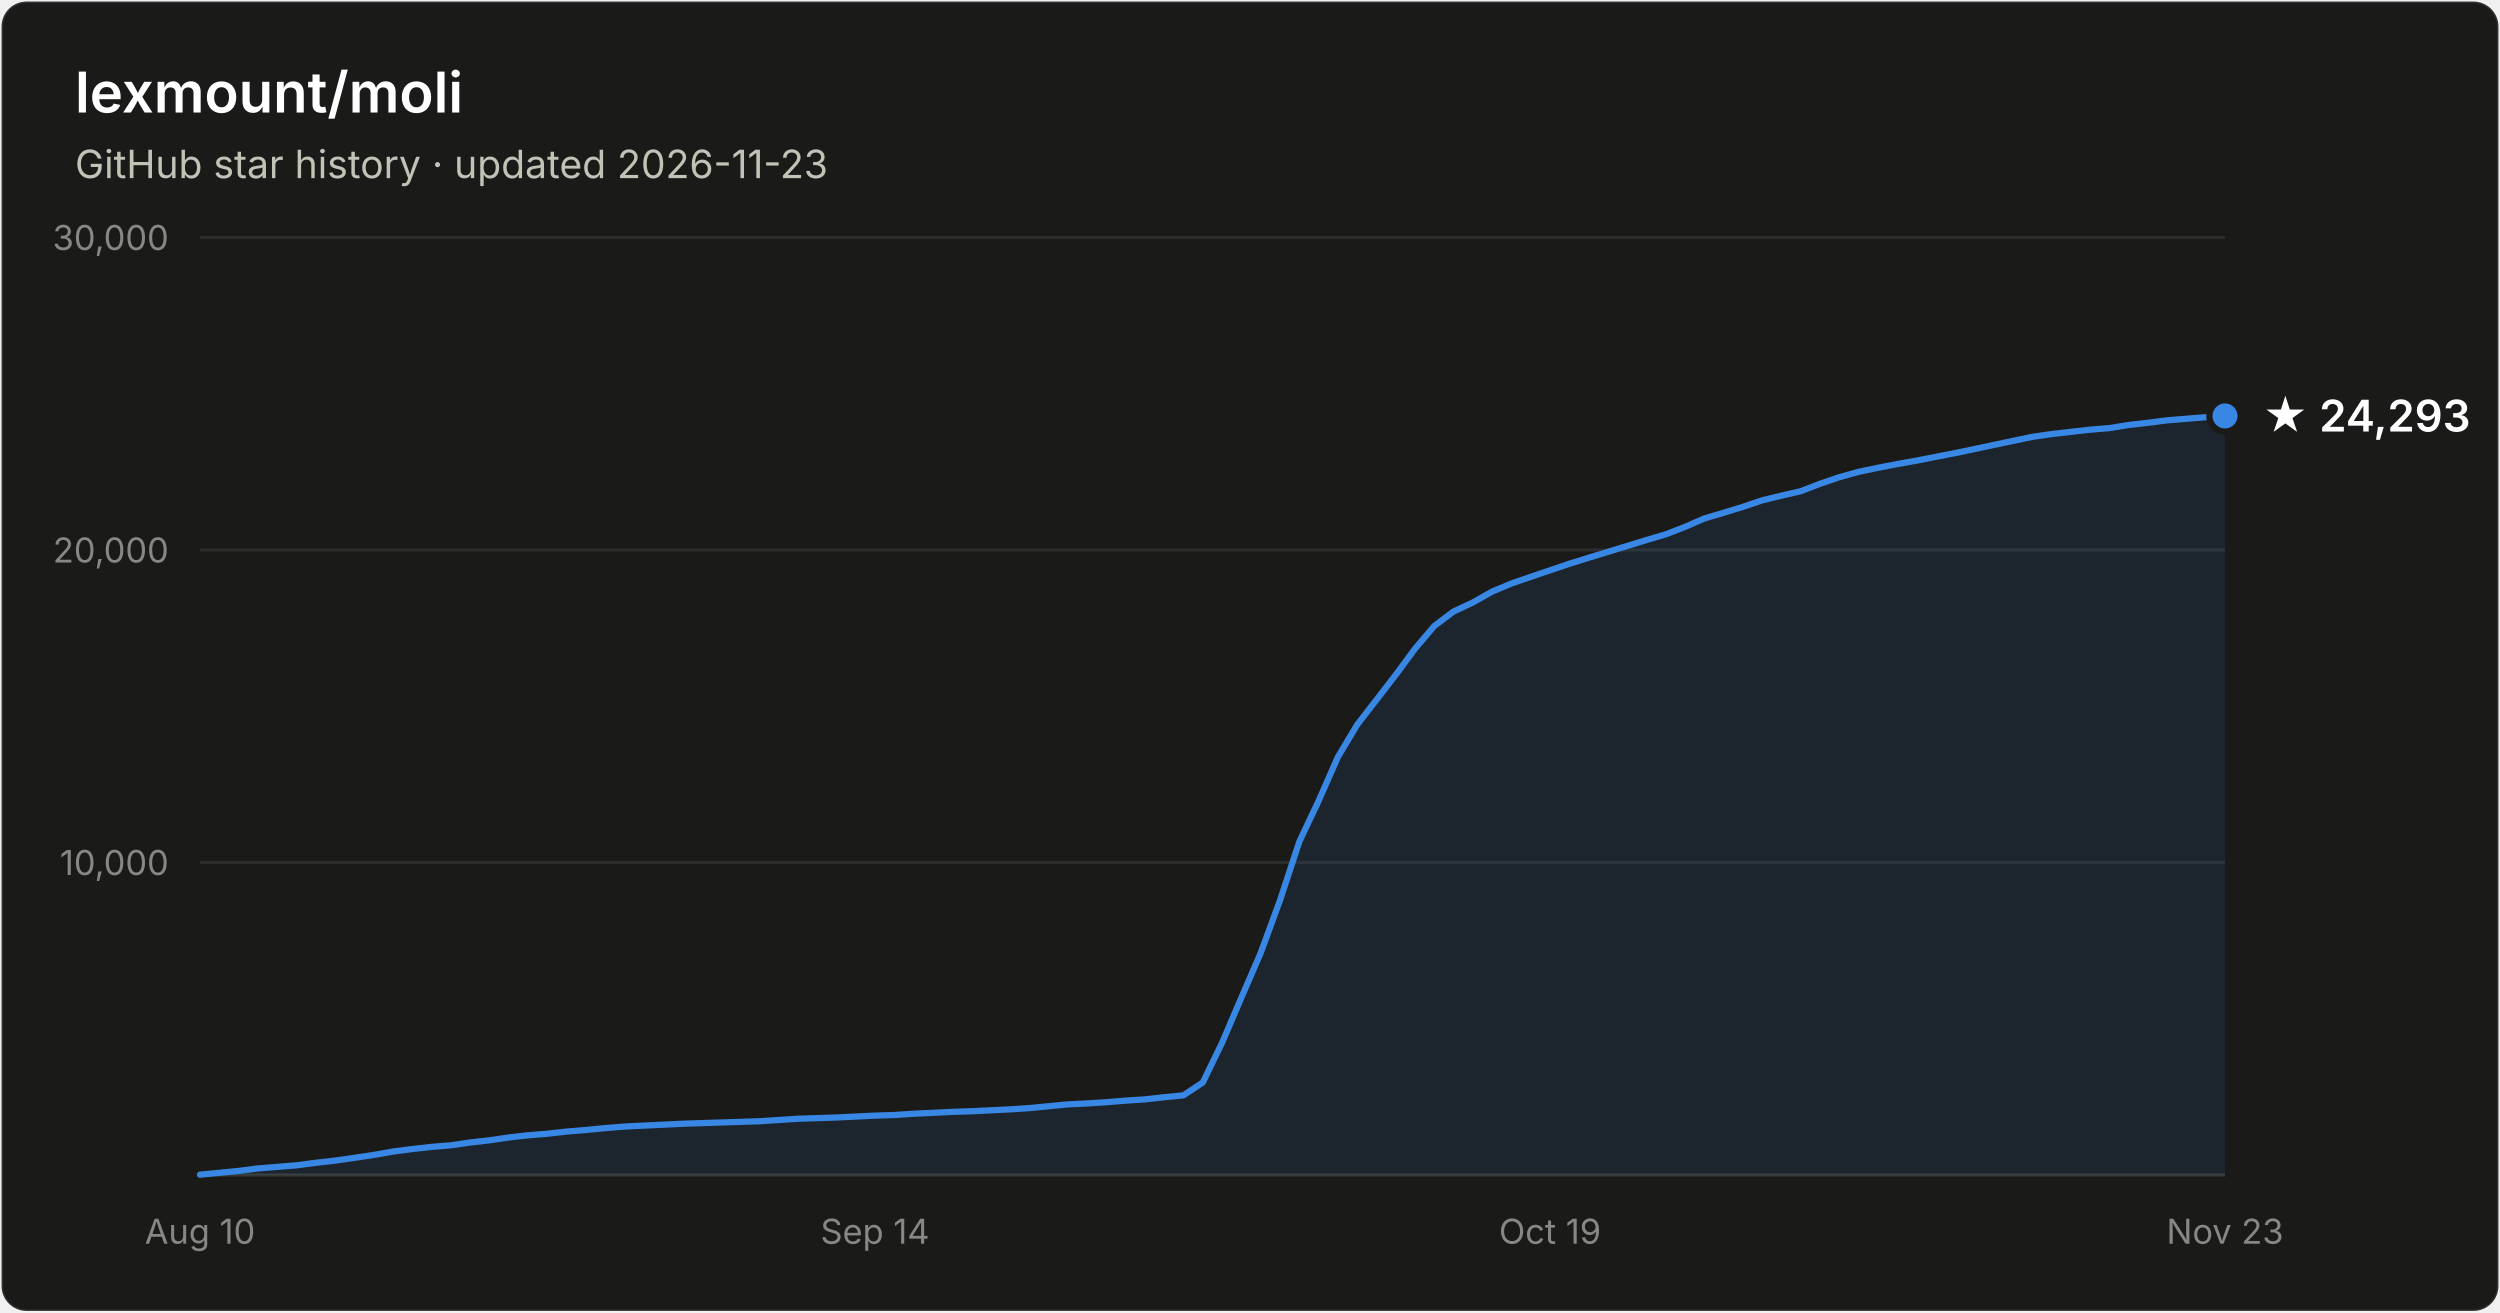
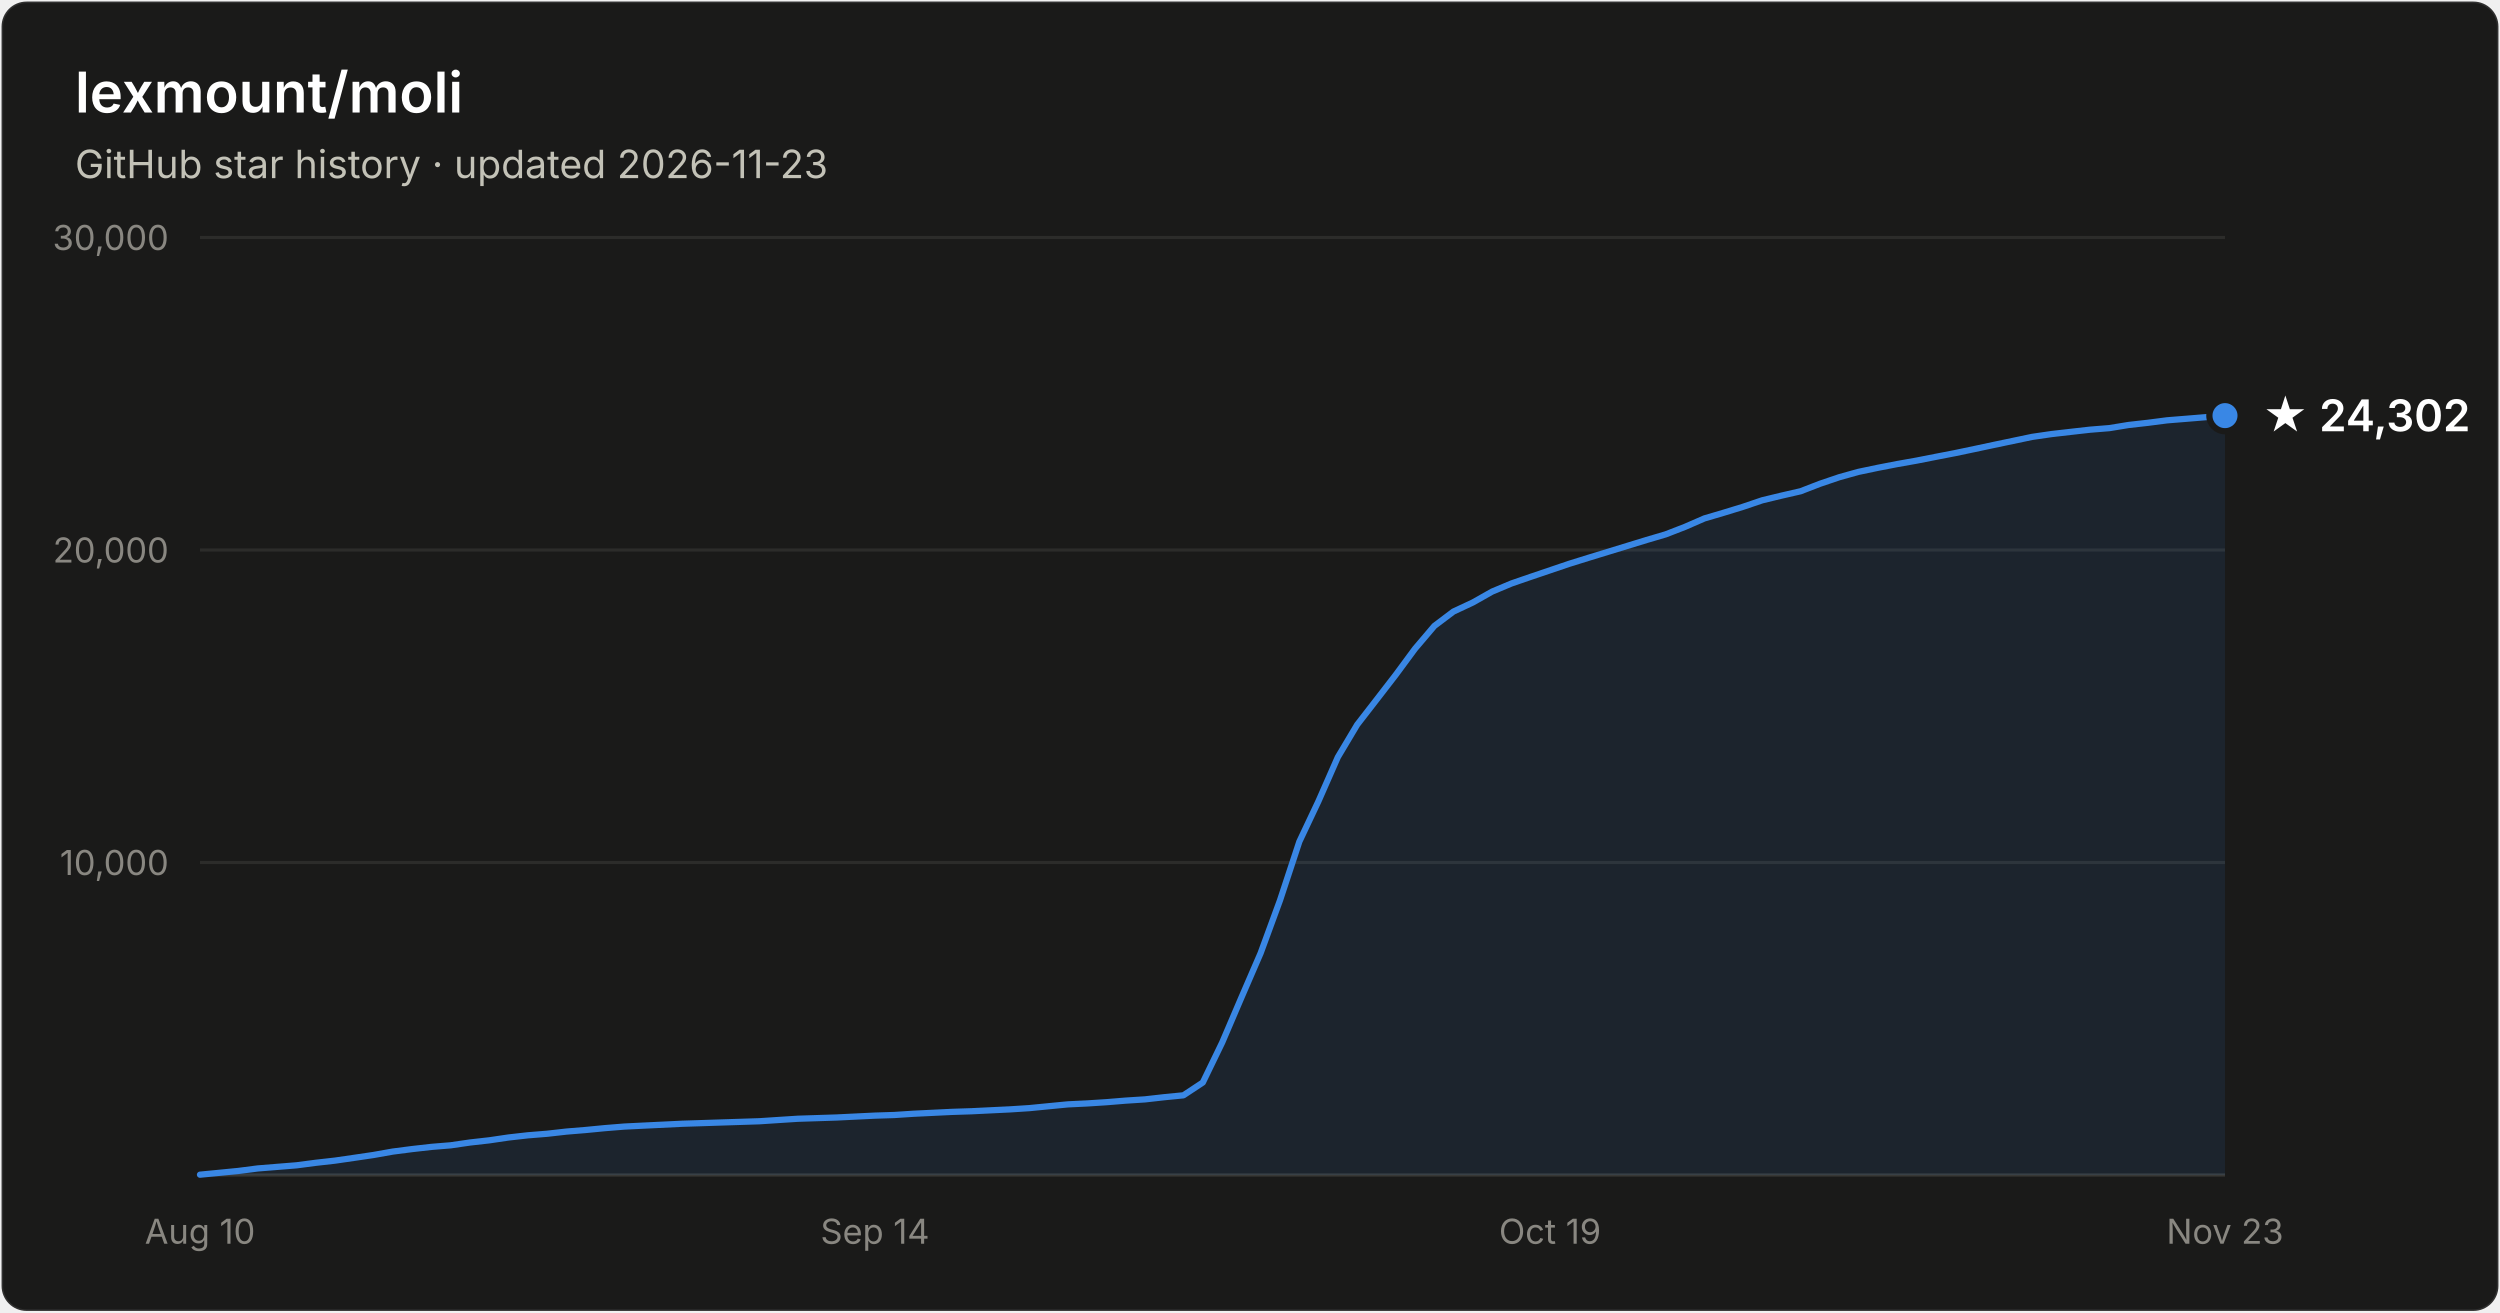
- <svg xmlns="http://www.w3.org/2000/svg" width="800" height="420" viewBox="0 0 800 420" font-family="system-ui, -apple-system, Segoe UI, sans-serif" role="img" aria-label="Star history of lexmount/moli: 24,293 stars as of 2026-11-23">
+ <svg xmlns="http://www.w3.org/2000/svg" width="800" height="420" viewBox="0 0 800 420" font-family="system-ui, -apple-system, Segoe UI, sans-serif" role="img" aria-label="Star history of lexmount/moli: 24,302 stars as of 2026-11-23">
  <rect x="0.5" y="0.5" width="799" height="419" rx="8" fill="#1a1a19" stroke="rgba(255,255,255,0.10)" />
  <text x="24" y="36" fill="#ffffff" font-size="18" font-weight="600">lexmount/moli</text>
  <text x="24" y="57" fill="#c3c2b7" font-size="12.5">GitHub star history · updated 2026-11-23</text>
  <line x1="64" y1="276.0" x2="712" y2="276.0" stroke="#2c2c2a" stroke-width="1" />
  <text x="54" y="280.0" text-anchor="end" fill="#898781" font-size="11" style="font-variant-numeric:tabular-nums">10,000</text>
  <line x1="64" y1="176.0" x2="712" y2="176.0" stroke="#2c2c2a" stroke-width="1" />
  <text x="54" y="180.0" text-anchor="end" fill="#898781" font-size="11" style="font-variant-numeric:tabular-nums">20,000</text>
  <line x1="64" y1="76.0" x2="712" y2="76.0" stroke="#2c2c2a" stroke-width="1" />
  <text x="54" y="80.0" text-anchor="end" fill="#898781" font-size="11" style="font-variant-numeric:tabular-nums">30,000</text>
  <line x1="64" y1="376" x2="712" y2="376" stroke="#383835" stroke-width="1" />
  <text x="64.0" y="398" text-anchor="middle" fill="#898781" font-size="11" style="font-variant-numeric:tabular-nums">Aug 10</text>
  <text x="280.0" y="398" text-anchor="middle" fill="#898781" font-size="11" style="font-variant-numeric:tabular-nums">Sep 14</text>
  <text x="496.0" y="398" text-anchor="middle" fill="#898781" font-size="11" style="font-variant-numeric:tabular-nums">Oct 19</text>
  <text x="712.0" y="398" text-anchor="middle" fill="#898781" font-size="11" style="font-variant-numeric:tabular-nums">Nov 23</text>
-   <path d="M64.0 375.9 L70.2 375.3 L76.3 374.7 L82.5 373.9 L88.7 373.4 L94.9 372.9 L101.0 372.1 L107.2 371.4 L113.4 370.5 L119.5 369.6 L125.7 368.5 L131.9 367.7 L138.1 367.0 L144.2 366.5 L150.4 365.6 L156.6 364.9 L162.7 364.0 L168.9 363.3 L175.1 362.8 L181.3 362.1 L187.4 361.6 L193.6 361.0 L199.8 360.5 L205.9 360.2 L212.1 359.9 L218.3 359.6 L224.5 359.4 L230.6 359.2 L236.8 359.0 L243.0 358.8 L249.1 358.4 L255.3 358.0 L261.5 357.8 L267.7 357.6 L273.8 357.3 L280.0 357.0 L286.2 356.8 L292.3 356.4 L298.5 356.1 L304.7 355.8 L310.9 355.6 L317.0 355.3 L323.2 355.0 L329.4 354.6 L335.5 354.0 L341.7 353.4 L347.9 353.1 L354.1 352.7 L360.2 352.2 L366.4 351.8 L372.6 351.1 L378.7 350.5 L384.9 346.4 L391.1 333.6 L397.3 319.1 L403.4 305.0 L409.6 288.1 L415.8 269.3 L421.9 256.4 L428.1 242.3 L434.3 231.9 L440.5 223.9 L446.6 216.0 L452.8 207.6 L459.0 200.3 L465.1 195.7 L471.3 192.8 L477.5 189.3 L483.7 186.7 L489.8 184.6 L496.0 182.5 L502.2 180.4 L508.3 178.5 L514.5 176.6 L520.7 174.7 L526.9 172.8 L533.0 171.0 L539.2 168.6 L545.4 165.9 L551.5 164.1 L557.7 162.2 L563.9 160.1 L570.1 158.6 L576.2 157.2 L582.4 154.8 L588.6 152.7 L594.7 151.0 L600.9 149.7 L607.1 148.5 L613.3 147.4 L619.4 146.2 L625.6 145.0 L631.8 143.7 L637.9 142.4 L644.1 141.1 L650.3 139.8 L656.5 138.9 L662.6 138.2 L668.8 137.5 L675.0 137.0 L681.1 136.0 L687.3 135.3 L693.5 134.5 L699.7 134.0 L705.8 133.5 L712.0 133.1 L712.0 376 L64.0 376 Z" fill="#3987e5" fill-opacity="0.1" />
-   <path d="M64.0 375.9 L70.2 375.3 L76.3 374.7 L82.5 373.9 L88.7 373.4 L94.9 372.9 L101.0 372.1 L107.2 371.4 L113.4 370.5 L119.5 369.6 L125.7 368.5 L131.9 367.7 L138.1 367.0 L144.2 366.5 L150.4 365.6 L156.6 364.9 L162.7 364.0 L168.9 363.3 L175.1 362.8 L181.3 362.1 L187.4 361.6 L193.6 361.0 L199.8 360.5 L205.9 360.2 L212.1 359.9 L218.3 359.6 L224.5 359.4 L230.6 359.2 L236.8 359.0 L243.0 358.8 L249.1 358.4 L255.3 358.0 L261.5 357.8 L267.7 357.6 L273.8 357.3 L280.0 357.0 L286.2 356.8 L292.3 356.4 L298.5 356.1 L304.7 355.8 L310.9 355.6 L317.0 355.3 L323.2 355.0 L329.4 354.6 L335.5 354.0 L341.7 353.4 L347.9 353.1 L354.1 352.7 L360.2 352.2 L366.4 351.8 L372.6 351.1 L378.7 350.5 L384.9 346.4 L391.1 333.6 L397.3 319.1 L403.4 305.0 L409.6 288.1 L415.8 269.3 L421.9 256.4 L428.1 242.3 L434.3 231.9 L440.5 223.9 L446.6 216.0 L452.8 207.6 L459.0 200.3 L465.1 195.7 L471.3 192.8 L477.5 189.3 L483.7 186.7 L489.8 184.6 L496.0 182.5 L502.2 180.4 L508.3 178.5 L514.5 176.6 L520.7 174.7 L526.9 172.8 L533.0 171.0 L539.2 168.6 L545.4 165.9 L551.5 164.1 L557.7 162.2 L563.9 160.1 L570.1 158.6 L576.2 157.2 L582.4 154.8 L588.6 152.7 L594.7 151.0 L600.9 149.7 L607.1 148.5 L613.3 147.4 L619.4 146.2 L625.6 145.0 L631.8 143.7 L637.9 142.4 L644.1 141.1 L650.3 139.8 L656.5 138.9 L662.6 138.2 L668.8 137.5 L675.0 137.0 L681.1 136.0 L687.3 135.3 L693.5 134.5 L699.7 134.0 L705.8 133.5 L712.0 133.1" fill="none" stroke="#3987e5" stroke-width="2" stroke-linejoin="round" stroke-linecap="round" />
-   <circle cx="712.0" cy="133.1" r="5" fill="#3987e5" stroke="#1a1a19" stroke-width="2" />
-   <text x="724.0" y="138.1" fill="#ffffff" font-size="14" font-weight="600">★ 24,293</text>
+   <path d="M64.0 375.9 L70.2 375.3 L76.3 374.7 L82.5 373.9 L88.7 373.4 L94.9 372.9 L101.0 372.1 L107.2 371.4 L113.4 370.5 L119.5 369.6 L125.7 368.5 L131.9 367.7 L138.1 367.0 L144.2 366.5 L150.4 365.6 L156.6 364.9 L162.7 364.0 L168.9 363.3 L175.1 362.8 L181.3 362.1 L187.4 361.6 L193.6 361.0 L199.8 360.5 L205.9 360.2 L212.1 359.9 L218.3 359.6 L224.5 359.4 L230.6 359.2 L236.8 359.0 L243.0 358.8 L249.1 358.4 L255.3 358.0 L261.5 357.8 L267.7 357.6 L273.8 357.3 L280.0 357.0 L286.2 356.8 L292.3 356.4 L298.5 356.1 L304.7 355.8 L310.9 355.6 L317.0 355.3 L323.2 355.0 L329.4 354.6 L335.5 354.0 L341.7 353.4 L347.9 353.1 L354.1 352.7 L360.2 352.2 L366.4 351.8 L372.6 351.1 L378.7 350.5 L384.9 346.4 L391.1 333.6 L397.3 319.1 L403.4 305.0 L409.6 288.1 L415.8 269.3 L421.9 256.4 L428.1 242.3 L434.3 231.9 L440.5 223.9 L446.6 216.0 L452.8 207.6 L459.0 200.3 L465.1 195.7 L471.3 192.8 L477.5 189.3 L483.7 186.7 L489.8 184.6 L496.0 182.5 L502.2 180.4 L508.3 178.5 L514.5 176.6 L520.7 174.7 L526.9 172.8 L533.0 171.0 L539.2 168.6 L545.4 165.9 L551.5 164.1 L557.7 162.2 L563.9 160.1 L570.1 158.6 L576.2 157.2 L582.4 154.8 L588.6 152.7 L594.7 151.0 L600.9 149.7 L607.1 148.5 L613.3 147.4 L619.4 146.2 L625.6 145.0 L631.8 143.7 L637.9 142.4 L644.1 141.1 L650.3 139.8 L656.5 138.9 L662.6 138.2 L668.8 137.5 L675.0 137.0 L681.1 136.0 L687.3 135.3 L693.5 134.5 L699.7 134.0 L705.8 133.5 L712.0 133.0 L712.0 376 L64.0 376 Z" fill="#3987e5" fill-opacity="0.1" />
+   <path d="M64.0 375.9 L70.2 375.3 L76.3 374.7 L82.5 373.9 L88.7 373.4 L94.9 372.9 L101.0 372.1 L107.2 371.4 L113.4 370.5 L119.5 369.6 L125.7 368.5 L131.9 367.7 L138.1 367.0 L144.2 366.5 L150.4 365.6 L156.6 364.9 L162.7 364.0 L168.9 363.3 L175.1 362.8 L181.3 362.1 L187.4 361.6 L193.6 361.0 L199.8 360.5 L205.9 360.2 L212.1 359.9 L218.3 359.6 L224.5 359.4 L230.6 359.2 L236.8 359.0 L243.0 358.8 L249.1 358.4 L255.3 358.0 L261.5 357.8 L267.7 357.6 L273.8 357.3 L280.0 357.0 L286.2 356.8 L292.3 356.4 L298.5 356.1 L304.7 355.8 L310.9 355.6 L317.0 355.3 L323.2 355.0 L329.4 354.6 L335.5 354.0 L341.7 353.4 L347.9 353.1 L354.1 352.7 L360.2 352.2 L366.4 351.8 L372.6 351.1 L378.7 350.5 L384.9 346.4 L391.1 333.6 L397.3 319.1 L403.4 305.0 L409.6 288.1 L415.8 269.3 L421.9 256.4 L428.1 242.3 L434.3 231.9 L440.5 223.9 L446.6 216.0 L452.8 207.6 L459.0 200.3 L465.1 195.7 L471.3 192.8 L477.5 189.3 L483.7 186.7 L489.8 184.6 L496.0 182.5 L502.2 180.4 L508.3 178.5 L514.5 176.6 L520.7 174.7 L526.9 172.8 L533.0 171.0 L539.2 168.6 L545.4 165.9 L551.5 164.1 L557.7 162.2 L563.9 160.1 L570.1 158.6 L576.2 157.2 L582.4 154.8 L588.6 152.7 L594.7 151.0 L600.9 149.7 L607.1 148.5 L613.3 147.4 L619.4 146.2 L625.6 145.0 L631.8 143.7 L637.9 142.4 L644.1 141.1 L650.3 139.8 L656.5 138.9 L662.6 138.2 L668.8 137.5 L675.0 137.0 L681.1 136.0 L687.3 135.3 L693.5 134.5 L699.7 134.0 L705.8 133.5 L712.0 133.0" fill="none" stroke="#3987e5" stroke-width="2" stroke-linejoin="round" stroke-linecap="round" />
+   <circle cx="712.0" cy="133.0" r="5" fill="#3987e5" stroke="#1a1a19" stroke-width="2" />
+   <text x="724.0" y="138.0" fill="#ffffff" font-size="14" font-weight="600">★ 24,302</text>
</svg>
